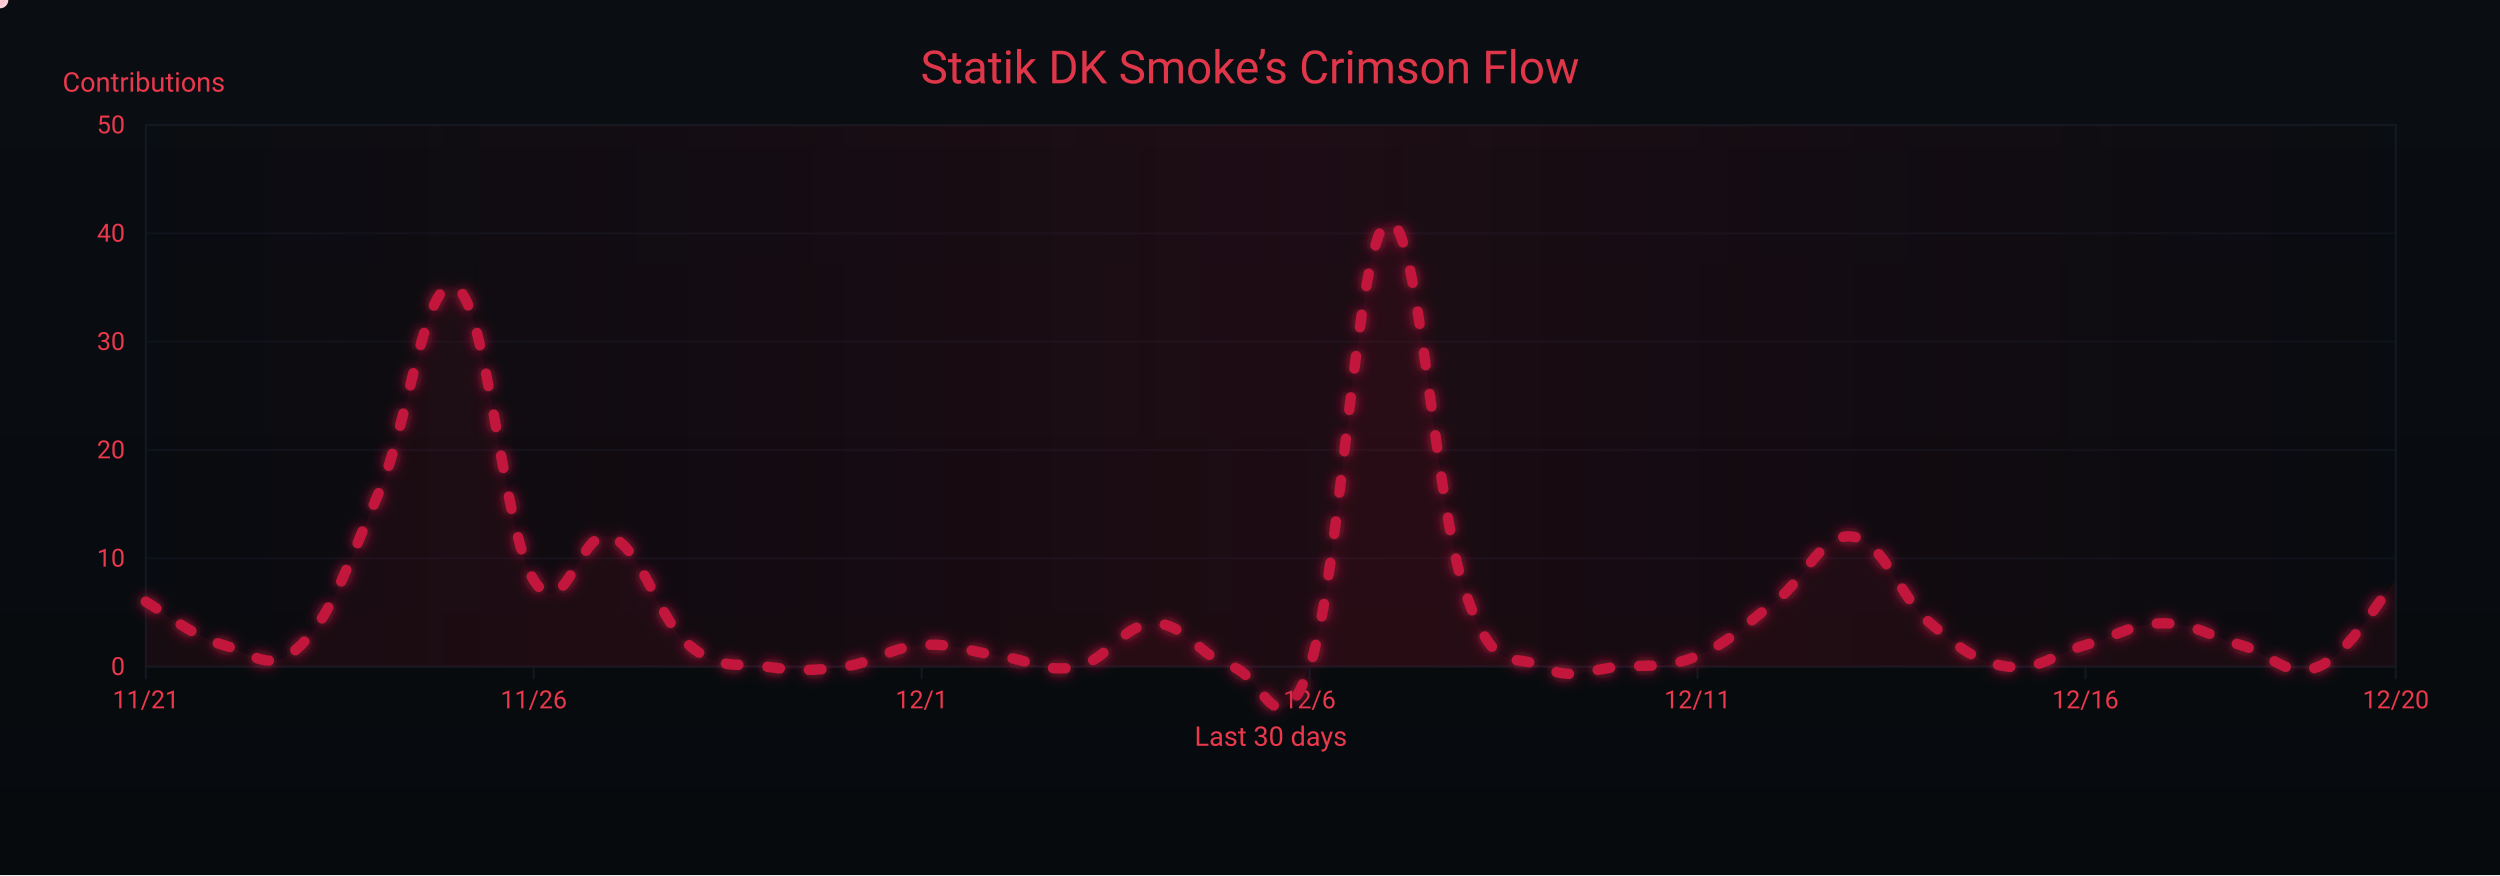
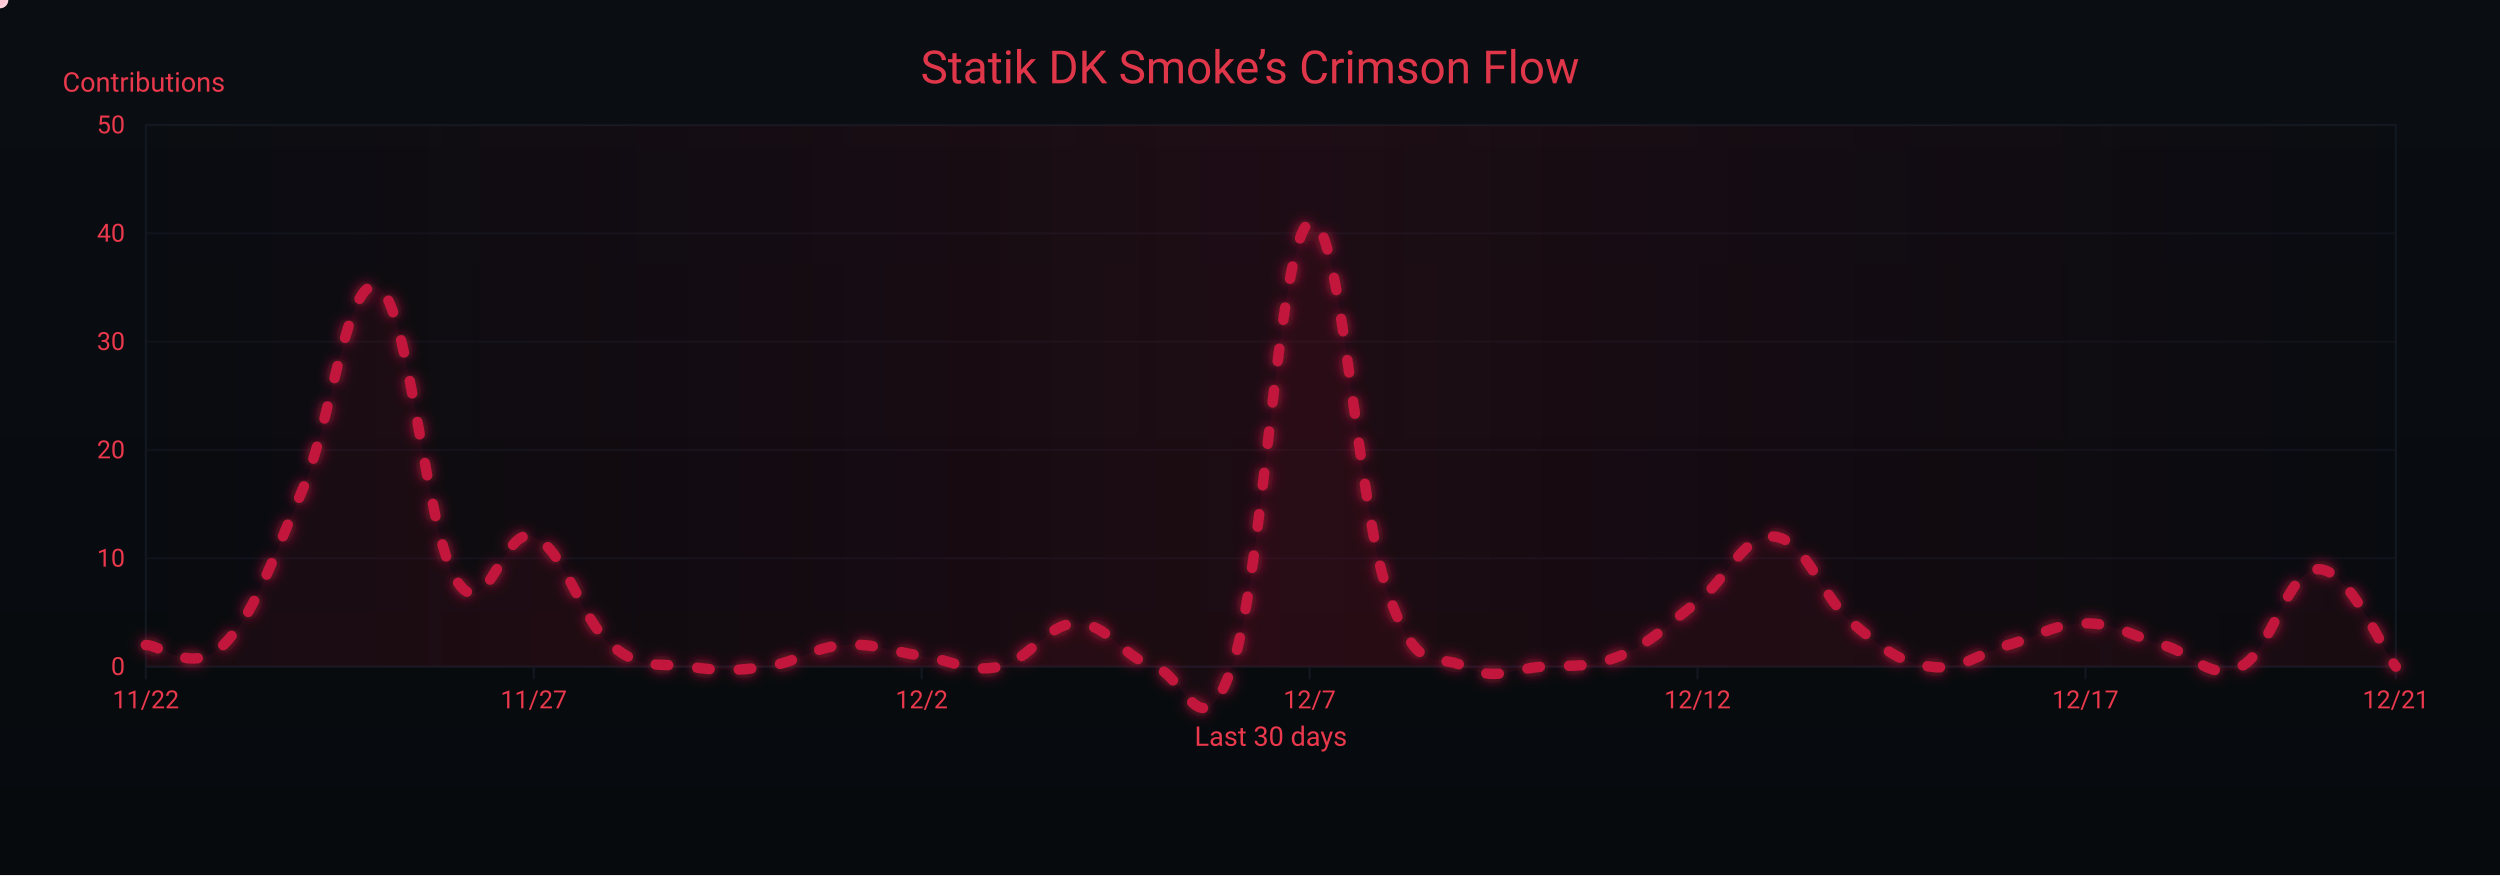
<svg xmlns="http://www.w3.org/2000/svg" width="1200" height="420" viewBox="0 0 1200 420" role="img" aria-label="Crimson Flow Graph">
  <defs>
    <linearGradient id="bgGrad" x1="0" y1="0" x2="0" y2="1">
      <stop offset="0%" stop-color="#0a0d12" />
      <stop offset="100%" stop-color="#070a0d" />
    </linearGradient>
    <filter id="glow">
      <feGaussianBlur stdDeviation="3" result="b1" />
      <feMerge>
        <feMergeNode in="b1" />
        <feMergeNode in="SourceGraphic" />
      </feMerge>
    </filter>
    <linearGradient id="sheen" x1="0" y1="0" x2="1" y2="0">
      <stop offset="0%" stop-color="#9b0e2a" stop-opacity="0" />
      <stop offset="50%" stop-color="#9b0e2a" stop-opacity=".14" />
      <stop offset="100%" stop-color="#9b0e2a" stop-opacity="0" />
      <animateTransform attributeName="gradientTransform" type="translate" from="-1 0" to="1 0" dur="9s" repeatCount="indefinite" />
    </linearGradient>
  </defs>
  <rect width="1200" height="420" fill="url(#bgGrad)" />
  <rect x="70" y="60" width="1080" height="260" fill="none" stroke="#121821" stroke-width="1" />
  <g font-family="ui-sans-serif,system-ui,-apple-system,Segoe UI,Roboto,Ubuntu,Arial" font-size="12">
    <path d="M70,320.0 H1150" stroke="#121821" stroke-width="1" opacity="0.6" />
    <text x="60" y="324.0" text-anchor="end" fill="#ea384c">0</text>
    <path d="M70,268.0 H1150" stroke="#121821" stroke-width="1" opacity="0.6" />
    <text x="60" y="272.0" text-anchor="end" fill="#ea384c">10</text>
    <path d="M70,216.0 H1150" stroke="#121821" stroke-width="1" opacity="0.6" />
    <text x="60" y="220.0" text-anchor="end" fill="#ea384c">20</text>
    <path d="M70,164.0 H1150" stroke="#121821" stroke-width="1" opacity="0.6" />
    <text x="60" y="168.0" text-anchor="end" fill="#ea384c">30</text>
    <path d="M70,112.0 H1150" stroke="#121821" stroke-width="1" opacity="0.6" />
    <text x="60" y="116.0" text-anchor="end" fill="#ea384c">40</text>
    <path d="M70,60.0 H1150" stroke="#121821" stroke-width="1" opacity="0.6" />
    <text x="60" y="64.0" text-anchor="end" fill="#ea384c">50</text>
    <text x="30" y="44" fill="#ea384c" font-size="13">Contributions</text>
  </g>
  <g font-family="ui-sans-serif,system-ui,-apple-system,Segoe UI,Roboto,Ubuntu,Arial" font-size="12">
    <path d="M70.0,320 V326" stroke="#121821" stroke-width="1" />
-     <text x="70.0" y="340" text-anchor="middle" fill="#ea384c">11/21</text>
+     <text x="70.0" y="340" text-anchor="middle" fill="#ea384c">11/22</text>
    <path d="M256.2,320 V326" stroke="#121821" stroke-width="1" />
-     <text x="256.2" y="340" text-anchor="middle" fill="#ea384c">11/26</text>
+     <text x="256.2" y="340" text-anchor="middle" fill="#ea384c">11/27</text>
    <path d="M442.4,320 V326" stroke="#121821" stroke-width="1" />
-     <text x="442.4" y="340" text-anchor="middle" fill="#ea384c">12/1</text>
+     <text x="442.4" y="340" text-anchor="middle" fill="#ea384c">12/2</text>
    <path d="M628.6,320 V326" stroke="#121821" stroke-width="1" />
-     <text x="628.6" y="340" text-anchor="middle" fill="#ea384c">12/6</text>
+     <text x="628.6" y="340" text-anchor="middle" fill="#ea384c">12/7</text>
    <path d="M814.8,320 V326" stroke="#121821" stroke-width="1" />
-     <text x="814.8" y="340" text-anchor="middle" fill="#ea384c">12/11</text>
+     <text x="814.8" y="340" text-anchor="middle" fill="#ea384c">12/12</text>
    <path d="M1001.0,320 V326" stroke="#121821" stroke-width="1" />
-     <text x="1001.0" y="340" text-anchor="middle" fill="#ea384c">12/16</text>
+     <text x="1001.0" y="340" text-anchor="middle" fill="#ea384c">12/17</text>
    <path d="M1150.0,320 V326" stroke="#121821" stroke-width="1" />
-     <text x="1150.0" y="340" text-anchor="middle" fill="#ea384c">12/20</text>
+     <text x="1150.0" y="340" text-anchor="middle" fill="#ea384c">12/21</text>
    <text x="610" y="358" text-anchor="middle" fill="#ea384c" font-size="13">Last 30 days</text>
  </g>
  <rect x="70" y="60" width="1080" height="260" fill="url(#sheen)" />
  <text x="600" y="40" text-anchor="middle" font-family="ui-sans-serif,system-ui,-apple-system,Segoe UI,Roboto,Ubuntu,Arial" font-size="22" fill="#ea384c" opacity=".95">Statik DK Smoke’s Crimson Flow</text>
-   <path d="M70.0,288.8 C77.4,293.0 92.3,305.4 107.2,309.6 C122.1,313.8 129.6,324.2 144.5,309.6 C159.4,295.0 166.8,271.1 181.7,236.8 C196.6,202.5 204.1,129.7 219.0,138.0 C233.9,146.3 241.3,254.5 256.2,278.4 C271.1,302.3 278.6,251.4 293.4,257.6 C308.3,263.8 315.8,297.1 330.7,309.6 C345.6,322.1 353.0,317.9 367.9,320.0 C382.8,322.1 390.3,322.1 405.2,320.0 C420.1,317.9 427.5,310.6 442.4,309.6 C457.3,308.6 464.8,312.7 479.7,314.8 C494.6,316.9 502.0,323.1 516.9,320.0 C531.8,316.9 539.2,299.2 554.1,299.2 C569.0,299.2 576.5,315.8 591.4,320.0 C606.3,324.2 613.7,362.6 628.6,320.0 C643.5,277.4 651.0,114.1 665.9,106.8 C680.8,99.5 688.2,241.0 703.1,283.6 C718.0,326.2 725.4,312.7 740.3,320.0 C755.2,327.3 762.7,321.0 777.6,320.0 C792.5,319.0 799.9,321.0 814.8,314.8 C829.7,308.6 837.2,300.2 852.1,288.8 C867.0,277.4 874.4,255.5 889.3,257.6 C904.2,259.7 911.7,286.7 926.6,299.2 C941.4,311.7 948.9,317.9 963.8,320.0 C978.7,322.1 986.1,313.8 1001.0,309.6 C1015.9,305.4 1023.4,299.2 1038.3,299.2 C1053.2,299.2 1060.6,305.4 1075.5,309.6 C1090.4,313.8 1097.9,326.2 1112.8,320.0 C1127.7,313.8 1142.6,286.7 1150.0,278.4 L 1150,320 L 70,320 Z" fill="#7a0f26" opacity=".13">
+   <path d="M70.0,309.6 C77.4,309.6 92.3,324.2 107.2,309.6 C122.1,295.0 129.6,271.1 144.5,236.8 C159.4,202.5 166.8,129.7 181.7,138.0 C196.6,146.3 204.1,254.5 219.0,278.4 C233.9,302.3 241.3,251.4 256.2,257.6 C271.1,263.8 278.6,297.1 293.4,309.6 C308.3,322.1 315.8,317.9 330.7,320.0 C345.6,322.1 353.0,322.1 367.9,320.0 C382.8,317.9 390.3,310.6 405.2,309.6 C420.1,308.6 427.5,312.7 442.4,314.8 C457.3,316.9 464.8,323.1 479.7,320.0 C494.6,316.9 502.0,299.2 516.9,299.2 C531.8,299.2 539.2,315.8 554.1,320.0 C569.0,324.2 576.5,362.6 591.4,320.0 C606.3,277.4 613.7,114.1 628.6,106.8 C643.5,99.5 651.0,241.0 665.9,283.6 C680.8,326.2 688.2,312.7 703.1,320.0 C718.0,327.3 725.4,321.0 740.3,320.0 C755.2,319.0 762.7,321.0 777.6,314.8 C792.5,308.6 799.9,300.2 814.8,288.8 C829.7,277.4 837.2,255.5 852.1,257.6 C867.0,259.7 874.4,286.7 889.3,299.2 C904.2,311.7 911.7,317.9 926.6,320.0 C941.4,322.1 948.9,313.8 963.8,309.6 C978.7,305.4 986.1,299.2 1001.0,299.2 C1015.9,299.2 1023.4,305.4 1038.3,309.6 C1053.2,313.8 1060.6,327.3 1075.5,320.0 C1090.4,312.7 1097.9,273.2 1112.8,273.2 C1127.7,273.2 1142.6,310.6 1150.0,320.0 L 1150,320 L 70,320 Z" fill="#7a0f26" opacity=".13">
    <animate attributeName="opacity" values=".10;.17;.10" dur="6s" repeatCount="indefinite" />
  </path>
-   <path id="curve" d="M70.0,288.8 C77.4,293.0 92.3,305.4 107.2,309.6 C122.1,313.8 129.6,324.2 144.5,309.6 C159.4,295.0 166.8,271.1 181.7,236.8 C196.6,202.5 204.1,129.7 219.0,138.0 C233.9,146.3 241.3,254.5 256.2,278.4 C271.1,302.3 278.6,251.4 293.4,257.6 C308.3,263.8 315.8,297.1 330.7,309.6 C345.6,322.1 353.0,317.9 367.9,320.0 C382.8,322.1 390.3,322.1 405.2,320.0 C420.1,317.9 427.5,310.6 442.4,309.6 C457.3,308.6 464.8,312.7 479.7,314.8 C494.6,316.9 502.0,323.1 516.9,320.0 C531.8,316.9 539.2,299.2 554.1,299.2 C569.0,299.2 576.5,315.8 591.4,320.0 C606.3,324.2 613.7,362.6 628.6,320.0 C643.5,277.4 651.0,114.1 665.9,106.8 C680.8,99.5 688.2,241.0 703.1,283.6 C718.0,326.2 725.4,312.7 740.3,320.0 C755.2,327.3 762.7,321.0 777.6,320.0 C792.5,319.0 799.9,321.0 814.8,314.8 C829.7,308.6 837.2,300.2 852.1,288.8 C867.0,277.4 874.4,255.5 889.3,257.6 C904.2,259.7 911.7,286.7 926.6,299.2 C941.4,311.7 948.9,317.9 963.8,320.0 C978.7,322.1 986.1,313.8 1001.0,309.6 C1015.9,305.4 1023.4,299.2 1038.3,299.2 C1053.2,299.2 1060.6,305.4 1075.5,309.6 C1090.4,313.8 1097.9,326.2 1112.8,320.0 C1127.7,313.8 1142.6,286.7 1150.0,278.4" fill="none" stroke="#c3193d" stroke-width="5" stroke-linecap="round" stroke-linejoin="round" stroke-dasharray="6 14" filter="url(#glow)">
+   <path id="curve" d="M70.0,309.6 C77.4,309.6 92.3,324.2 107.2,309.6 C122.1,295.0 129.6,271.1 144.5,236.8 C159.4,202.5 166.8,129.7 181.7,138.0 C196.6,146.3 204.1,254.5 219.0,278.4 C233.9,302.3 241.3,251.4 256.2,257.6 C271.1,263.8 278.6,297.1 293.4,309.6 C308.3,322.1 315.8,317.9 330.7,320.0 C345.6,322.1 353.0,322.1 367.9,320.0 C382.8,317.9 390.3,310.6 405.2,309.6 C420.1,308.6 427.5,312.7 442.4,314.8 C457.3,316.9 464.8,323.1 479.7,320.0 C494.6,316.9 502.0,299.2 516.9,299.2 C531.8,299.2 539.2,315.8 554.1,320.0 C569.0,324.2 576.5,362.6 591.4,320.0 C606.3,277.4 613.7,114.1 628.6,106.8 C643.5,99.5 651.0,241.0 665.9,283.6 C680.8,326.2 688.2,312.7 703.1,320.0 C718.0,327.3 725.4,321.0 740.3,320.0 C755.2,319.0 762.7,321.0 777.6,314.8 C792.5,308.6 799.9,300.2 814.8,288.8 C829.7,277.4 837.2,255.5 852.1,257.6 C867.0,259.7 874.4,286.7 889.3,299.2 C904.2,311.7 911.7,317.9 926.6,320.0 C941.4,322.1 948.9,313.8 963.8,309.6 C978.7,305.4 986.1,299.2 1001.0,299.2 C1015.9,299.2 1023.4,305.4 1038.3,309.6 C1053.2,313.8 1060.6,327.3 1075.5,320.0 C1090.4,312.7 1097.9,273.2 1112.8,273.2 C1127.7,273.2 1142.6,310.6 1150.0,320.0" fill="none" stroke="#c3193d" stroke-width="5" stroke-linecap="round" stroke-linejoin="round" stroke-dasharray="6 14" filter="url(#glow)">
    <animate attributeName="stroke-dashoffset" values="0;-220" dur="4.8s" repeatCount="indefinite" />
  </path>
  <g fill="#ffd1db">
    <circle r="4">
      <animateMotion dur="7s" rotate="auto" repeatCount="indefinite">
        <mpath href="#curve" />
      </animateMotion>
      <animate attributeName="opacity" values="1;.3;1" dur="2.2s" repeatCount="indefinite" />
    </circle>
    <circle r="3" fill="#ffffff">
      <animateMotion dur="8.2s" begin="1s" rotate="auto" repeatCount="indefinite">
        <mpath href="#curve" />
      </animateMotion>
      <animate attributeName="opacity" values=".7;.2;.7" dur="2.4s" repeatCount="indefinite" />
    </circle>
    <circle r="3" fill="#ffc7d3">
      <animateMotion dur="6s" begin="2s" rotate="auto" repeatCount="indefinite">
        <mpath href="#curve" />
      </animateMotion>
      <animate attributeName="opacity" values=".8;.3;.8" dur="2s" repeatCount="indefinite" />
    </circle>
  </g>
</svg>
